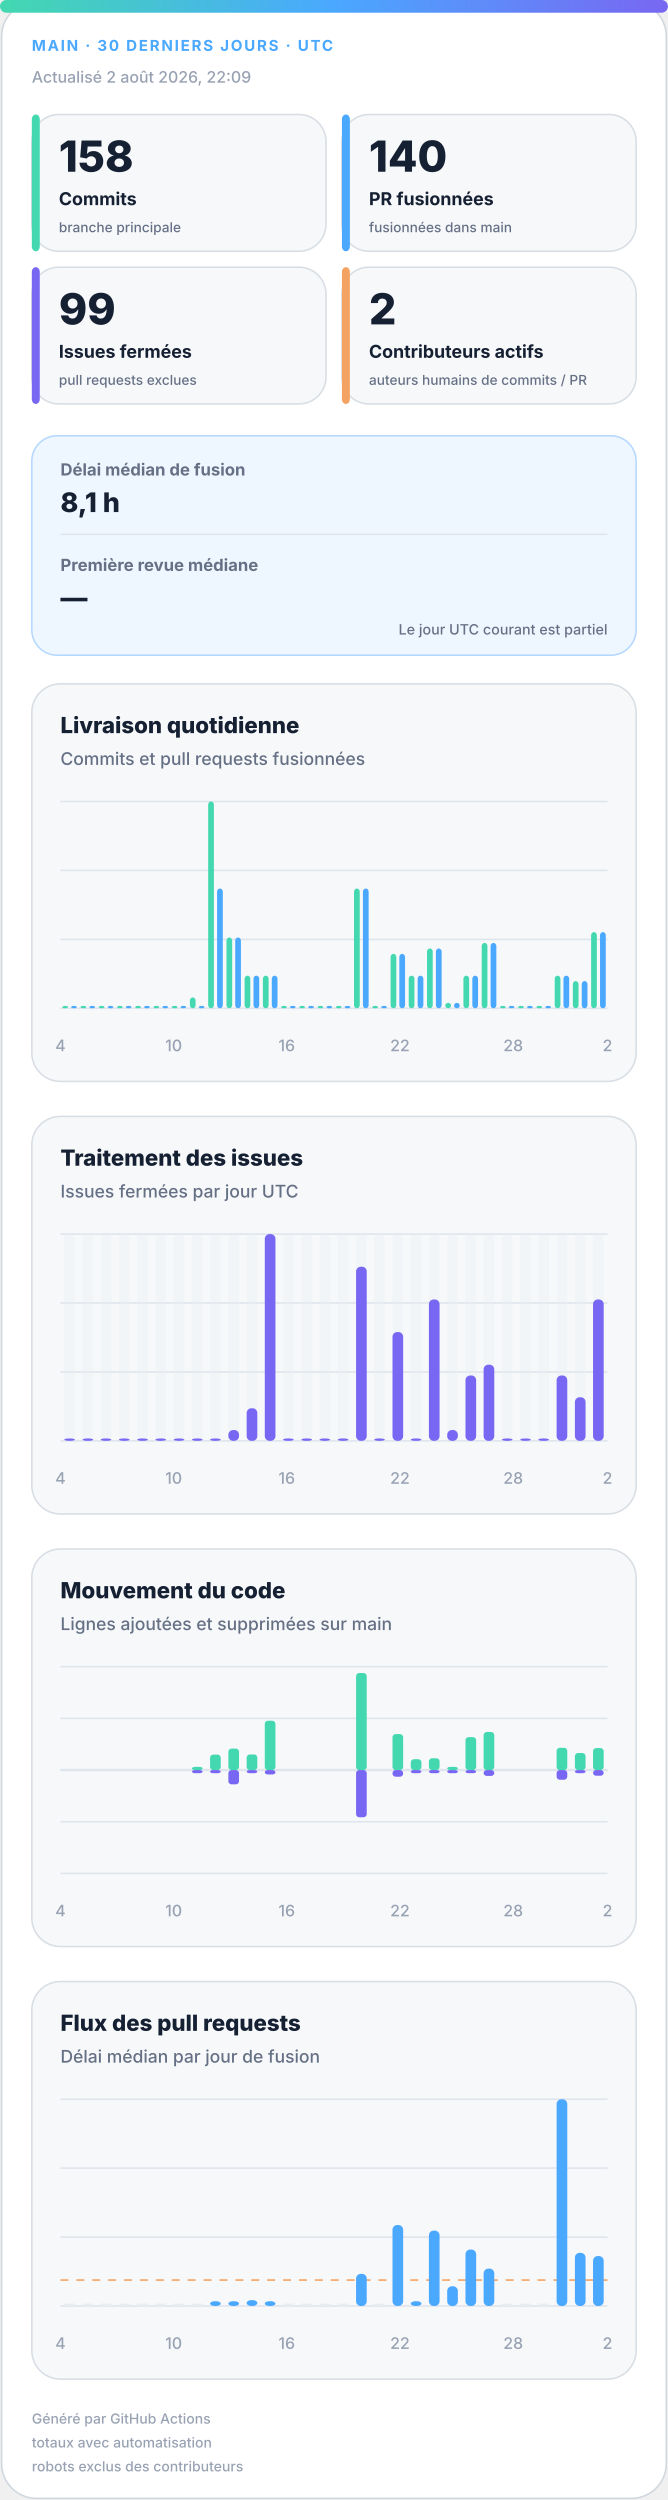
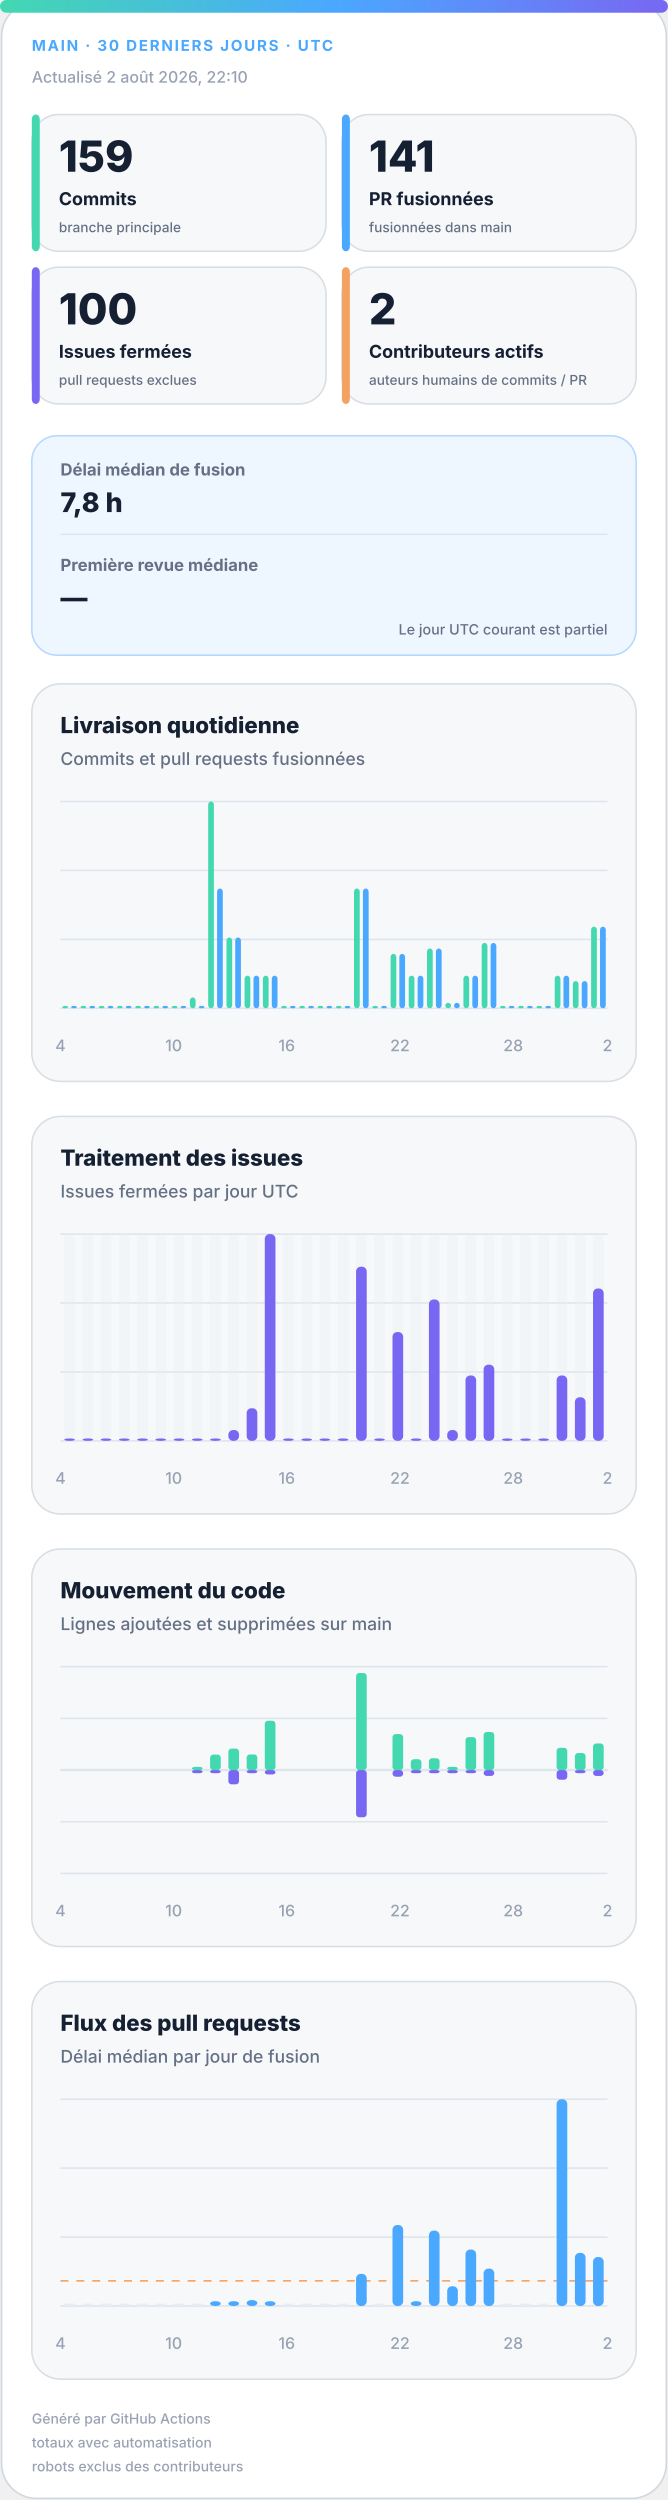
<svg xmlns="http://www.w3.org/2000/svg" width="420" height="1572" viewBox="0 0 420 1572" role="img" aria-labelledby="title desc">
  <defs>
    <linearGradient id="accent" x1="0" y1="0" x2="1" y2="0">
      <stop offset="0%" stop-color="#43d8b0" />
      <stop offset="50%" stop-color="#4aa8ff" />
      <stop offset="100%" stop-color="#7867f2" />
    </linearGradient>
    <linearGradient id="soft" x1="0" y1="0" x2="1" y2="1">
      <stop offset="0%" stop-color="#43d8b0" stop-opacity=".18" />
      <stop offset="100%" stop-color="#7867f2" stop-opacity=".12" />
    </linearGradient>
  </defs>
  <style>
.bg{fill:#fff;stroke:#d0d7de}.surface{fill:#f6f8fa;stroke:#d8dee4}.strong{fill:#eef7ff;stroke:#b6d8ff}.ink{fill:#162033}.muted{fill:#667085}.faint{fill:#98a2b3}.grid{stroke:#dfe5ec}.track{fill:#e7edf3}
.meta{font:750 11px -apple-system,BlinkMacSystemFont,"Segoe UI",sans-serif;letter-spacing:1.1px}.value{font:820 31px -apple-system,BlinkMacSystemFont,"Segoe UI",sans-serif}.label{font:720 13px -apple-system,BlinkMacSystemFont,"Segoe UI",sans-serif}.scope{font:520 10px -apple-system,BlinkMacSystemFont,"Segoe UI",sans-serif}.chart-title{font:760 14px -apple-system,BlinkMacSystemFont,"Segoe UI",sans-serif}.chart-subtitle{font:520 11px -apple-system,BlinkMacSystemFont,"Segoe UI",sans-serif}.small{font:540 10px -apple-system,BlinkMacSystemFont,"Segoe UI",sans-serif}.flow-value{font:780 17px -apple-system,BlinkMacSystemFont,"Segoe UI",sans-serif}
@media(prefers-color-scheme:dark){.bg{fill:#0d1117;stroke:#30363d}.surface{fill:#161b22;stroke:#30363d}.strong{fill:#10263a;stroke:#244d70}.ink{fill:#f0f6fc}.muted{fill:#a7b0bc}.faint{fill:#7d8590}.grid{stroke:#30363d}.track{fill:#27313d}}
</style>
  <rect class="bg" x="1" y="1" width="418" height="1570" rx="22" />
  <rect x="0" y="0" width="420" height="8" rx="4" fill="url(#accent)" />
  <text class="meta" x="20" y="32" fill="#4aa8ff" style="font-size:9.5px">MAIN · 30 DERNIERS JOURS · UTC</text>
-   <text class="small faint" x="20" y="52">Actualisé 2 août 2026, 22:09</text>
+   <text class="small faint" x="20" y="52">Actualisé 2 août 2026, 22:10</text>
  <g>
    <rect class="surface" x="20" y="72" width="185" height="86" rx="17" />
    <rect x="20" y="72" width="5" height="86" rx="3" fill="#43d8b0" />
-     <text class="value ink" x="37" y="108" style="font-size:27px">158</text>
+     <text class="value ink" x="37" y="108" style="font-size:27px">159</text>
    <text class="label ink" x="37" y="129" style="font-size:11.2px">Commits</text>
    <text class="scope muted" x="37" y="146" style="font-size:8.6px">branche principale</text>
  </g>
  <g>
    <rect class="surface" x="215" y="72" width="185" height="86" rx="17" />
    <rect x="215" y="72" width="5" height="86" rx="3" fill="#4aa8ff" />
-     <text class="value ink" x="232" y="108" style="font-size:27px">140</text>
+     <text class="value ink" x="232" y="108" style="font-size:27px">141</text>
    <text class="label ink" x="232" y="129" style="font-size:11.2px">PR fusionnées</text>
    <text class="scope muted" x="232" y="146" style="font-size:8.6px">fusionnées dans main</text>
  </g>
  <g>
    <rect class="surface" x="20" y="168" width="185" height="86" rx="17" />
    <rect x="20" y="168" width="5" height="86" rx="3" fill="#7867f2" />
-     <text class="value ink" x="37" y="204" style="font-size:27px">99</text>
+     <text class="value ink" x="37" y="204" style="font-size:27px">100</text>
    <text class="label ink" x="37" y="225" style="font-size:11.2px">Issues fermées</text>
    <text class="scope muted" x="37" y="242" style="font-size:8.6px">pull requests exclues</text>
  </g>
  <g>
    <rect class="surface" x="215" y="168" width="185" height="86" rx="17" />
    <rect x="215" y="168" width="5" height="86" rx="3" fill="#f4a261" />
    <text class="value ink" x="232" y="204" style="font-size:27px">2</text>
    <text class="label ink" x="232" y="225" style="font-size:11.2px">Contributeurs actifs</text>
    <text class="scope muted" x="232" y="242" style="font-size:8.6px">auteurs humains de commits / PR</text>
  </g>
  <g>
    <rect class="strong" x="20" y="274" width="380" height="138" rx="16" fill="url(#soft)" />
    <text class="label muted" x="38" y="299" style="font-size:10.5px">Délai médian de fusion</text>
-     <text class="flow-value ink" x="38" y="322">8,1 h</text>
+     <text class="flow-value ink" x="38" y="322">7,8 h</text>
    <line class="grid" x1="38" y1="336" x2="382" y2="336" />
    <text class="label muted" x="38" y="359" style="font-size:10.5px">Première revue médiane</text>
    <text class="flow-value ink" x="38" y="382">—</text>
    <text class="scope muted" x="382" y="399" text-anchor="end" style="font-size:9px">Le jour UTC courant est partiel</text>
  </g>
  <g>
    <rect class="surface" x="20" y="430" width="380" height="250" rx="18" />
    <text class="chart-title ink" x="38" y="461">Livraison quotidienne</text>
    <text class="chart-subtitle muted" x="38" y="481">Commits et pull requests fusionnées</text>
    <line class="grid" x1="38" y1="504.0" x2="382" y2="504.0" />
    <line class="grid" x1="38" y1="547.3" x2="382" y2="547.3" />
    <line class="grid" x1="38" y1="590.7" x2="382" y2="590.7" />
    <line class="grid" x1="38" y1="634.0" x2="382" y2="634.0" />
    <rect x="39.2" y="632.5" width="3.6" height="1.5" rx="2" fill="#43d8b0" />
    <rect x="44.7" y="632.5" width="3.6" height="1.5" rx="2" fill="#4aa8ff" />
    <rect x="50.6" y="632.5" width="3.6" height="1.5" rx="2" fill="#43d8b0" />
    <rect x="56.2" y="632.5" width="3.6" height="1.5" rx="2" fill="#4aa8ff" />
    <rect x="62.1" y="632.5" width="3.6" height="1.5" rx="2" fill="#43d8b0" />
    <rect x="67.7" y="632.5" width="3.6" height="1.5" rx="2" fill="#4aa8ff" />
    <rect x="73.6" y="632.5" width="3.6" height="1.5" rx="2" fill="#43d8b0" />
    <rect x="79.1" y="632.5" width="3.6" height="1.5" rx="2" fill="#4aa8ff" />
    <rect x="85.0" y="632.5" width="3.6" height="1.5" rx="2" fill="#43d8b0" />
    <rect x="90.6" y="632.5" width="3.6" height="1.5" rx="2" fill="#4aa8ff" />
    <rect x="96.5" y="632.5" width="3.6" height="1.5" rx="2" fill="#43d8b0" />
    <rect x="102.1" y="632.5" width="3.6" height="1.5" rx="2" fill="#4aa8ff" />
    <rect x="108.0" y="632.5" width="3.6" height="1.5" rx="2" fill="#43d8b0" />
    <rect x="113.5" y="632.5" width="3.6" height="1.5" rx="2" fill="#4aa8ff" />
    <rect x="119.4" y="627.2" width="3.6" height="6.8" rx="2" fill="#43d8b0" />
    <rect x="125.0" y="632.5" width="3.6" height="1.5" rx="2" fill="#4aa8ff" />
    <rect x="130.9" y="504.0" width="3.6" height="130.0" rx="2" fill="#43d8b0" />
    <rect x="136.5" y="558.7" width="3.6" height="75.3" rx="2" fill="#4aa8ff" />
    <rect x="142.4" y="589.5" width="3.6" height="44.5" rx="2" fill="#43d8b0" />
    <rect x="147.9" y="589.5" width="3.6" height="44.5" rx="2" fill="#4aa8ff" />
    <rect x="153.8" y="613.5" width="3.6" height="20.5" rx="2" fill="#43d8b0" />
    <rect x="159.4" y="613.5" width="3.6" height="20.5" rx="2" fill="#4aa8ff" />
    <rect x="165.3" y="613.5" width="3.6" height="20.5" rx="2" fill="#43d8b0" />
    <rect x="170.9" y="613.5" width="3.6" height="20.5" rx="2" fill="#4aa8ff" />
    <rect x="176.8" y="632.5" width="3.6" height="1.5" rx="2" fill="#43d8b0" />
    <rect x="182.3" y="632.5" width="3.6" height="1.5" rx="2" fill="#4aa8ff" />
    <rect x="188.2" y="632.5" width="3.6" height="1.5" rx="2" fill="#43d8b0" />
    <rect x="193.8" y="632.5" width="3.6" height="1.5" rx="2" fill="#4aa8ff" />
    <rect x="199.7" y="632.5" width="3.6" height="1.5" rx="2" fill="#43d8b0" />
    <rect x="205.3" y="632.5" width="3.6" height="1.5" rx="2" fill="#4aa8ff" />
    <rect x="211.2" y="632.5" width="3.6" height="1.5" rx="2" fill="#43d8b0" />
    <rect x="216.7" y="632.5" width="3.6" height="1.5" rx="2" fill="#4aa8ff" />
    <rect x="222.6" y="558.7" width="3.6" height="75.3" rx="2" fill="#43d8b0" />
    <rect x="228.2" y="558.7" width="3.6" height="75.3" rx="2" fill="#4aa8ff" />
    <rect x="234.1" y="632.5" width="3.6" height="1.5" rx="2" fill="#43d8b0" />
    <rect x="239.7" y="632.5" width="3.6" height="1.5" rx="2" fill="#4aa8ff" />
    <rect x="245.6" y="599.8" width="3.6" height="34.2" rx="2" fill="#43d8b0" />
    <rect x="251.1" y="599.8" width="3.6" height="34.2" rx="2" fill="#4aa8ff" />
    <rect x="257.0" y="613.5" width="3.6" height="20.5" rx="2" fill="#43d8b0" />
    <rect x="262.6" y="613.5" width="3.6" height="20.5" rx="2" fill="#4aa8ff" />
    <rect x="268.5" y="596.4" width="3.6" height="37.6" rx="2" fill="#43d8b0" />
    <rect x="274.1" y="596.4" width="3.6" height="37.6" rx="2" fill="#4aa8ff" />
    <rect x="280.0" y="630.6" width="3.6" height="3.4" rx="2" fill="#43d8b0" />
    <rect x="285.5" y="630.6" width="3.6" height="3.4" rx="2" fill="#4aa8ff" />
    <rect x="291.4" y="613.5" width="3.6" height="20.5" rx="2" fill="#43d8b0" />
    <rect x="297.0" y="613.5" width="3.6" height="20.5" rx="2" fill="#4aa8ff" />
    <rect x="302.9" y="592.9" width="3.6" height="41.1" rx="2" fill="#43d8b0" />
    <rect x="308.5" y="592.9" width="3.6" height="41.1" rx="2" fill="#4aa8ff" />
    <rect x="314.4" y="632.5" width="3.6" height="1.5" rx="2" fill="#43d8b0" />
    <rect x="319.9" y="632.5" width="3.6" height="1.5" rx="2" fill="#4aa8ff" />
    <rect x="325.8" y="632.5" width="3.6" height="1.5" rx="2" fill="#43d8b0" />
    <rect x="331.4" y="632.5" width="3.6" height="1.5" rx="2" fill="#4aa8ff" />
    <rect x="337.3" y="632.5" width="3.6" height="1.5" rx="2" fill="#43d8b0" />
    <rect x="342.9" y="632.5" width="3.6" height="1.5" rx="2" fill="#4aa8ff" />
    <rect x="348.8" y="613.5" width="3.6" height="20.5" rx="2" fill="#43d8b0" />
    <rect x="354.3" y="613.5" width="3.6" height="20.5" rx="2" fill="#4aa8ff" />
    <rect x="360.2" y="616.9" width="3.6" height="17.1" rx="2" fill="#43d8b0" />
    <rect x="365.8" y="616.9" width="3.6" height="17.1" rx="2" fill="#4aa8ff" />
-     <rect x="371.7" y="586.1" width="3.6" height="47.9" rx="2" fill="#43d8b0" />
-     <rect x="377.3" y="586.1" width="3.6" height="47.9" rx="2" fill="#4aa8ff" />
+     <rect x="371.7" y="582.7" width="3.6" height="51.3" rx="2" fill="#43d8b0" />
+     <rect x="377.3" y="582.7" width="3.6" height="51.3" rx="2" fill="#4aa8ff" />
    <text class="small faint" x="38.0" y="661" text-anchor="middle">4</text>
    <text class="small faint" x="109.2" y="661" text-anchor="middle">10</text>
    <text class="small faint" x="180.3" y="661" text-anchor="middle">16</text>
    <text class="small faint" x="251.5" y="661" text-anchor="middle">22</text>
    <text class="small faint" x="322.7" y="661" text-anchor="middle">28</text>
    <text class="small faint" x="382.0" y="661" text-anchor="middle">2</text>
  </g>
  <g>
    <rect class="surface" x="20" y="702" width="380" height="250" rx="18" />
    <text class="chart-title ink" x="38" y="733">Traitement des issues</text>
    <text class="chart-subtitle muted" x="38" y="753">Issues fermées par jour UTC</text>
    <line class="grid" x1="38" y1="776.0" x2="382" y2="776.0" />
    <line class="grid" x1="38" y1="819.3" x2="382" y2="819.3" />
    <line class="grid" x1="38" y1="862.7" x2="382" y2="862.7" />
    <line class="grid" x1="38" y1="906.0" x2="382" y2="906.0" />
    <g>
      <rect class="track" x="40.4" y="776" width="6.7" height="130" rx="3" opacity=".3" />
      <rect x="40.4" y="904.5" width="6.7" height="1.5" rx="3" fill="#7867f2" />
    </g>
    <g>
      <rect class="track" x="51.9" y="776" width="6.7" height="130" rx="3" opacity=".3" />
      <rect x="51.9" y="904.5" width="6.7" height="1.5" rx="3" fill="#7867f2" />
    </g>
    <g>
      <rect class="track" x="63.3" y="776" width="6.7" height="130" rx="3" opacity=".3" />
      <rect x="63.3" y="904.5" width="6.7" height="1.5" rx="3" fill="#7867f2" />
    </g>
    <g>
      <rect class="track" x="74.8" y="776" width="6.7" height="130" rx="3" opacity=".3" />
      <rect x="74.8" y="904.5" width="6.7" height="1.5" rx="3" fill="#7867f2" />
    </g>
    <g>
      <rect class="track" x="86.3" y="776" width="6.7" height="130" rx="3" opacity=".3" />
      <rect x="86.3" y="904.5" width="6.7" height="1.5" rx="3" fill="#7867f2" />
    </g>
    <g>
      <rect class="track" x="97.7" y="776" width="6.7" height="130" rx="3" opacity=".3" />
      <rect x="97.7" y="904.5" width="6.7" height="1.5" rx="3" fill="#7867f2" />
    </g>
    <g>
      <rect class="track" x="109.2" y="776" width="6.7" height="130" rx="3" opacity=".3" />
      <rect x="109.2" y="904.5" width="6.7" height="1.5" rx="3" fill="#7867f2" />
    </g>
    <g>
      <rect class="track" x="120.7" y="776" width="6.7" height="130" rx="3" opacity=".3" />
      <rect x="120.7" y="904.5" width="6.7" height="1.5" rx="3" fill="#7867f2" />
    </g>
    <g>
      <rect class="track" x="132.1" y="776" width="6.7" height="130" rx="3" opacity=".3" />
      <rect x="132.1" y="904.5" width="6.7" height="1.5" rx="3" fill="#7867f2" />
    </g>
    <g>
      <rect class="track" x="143.6" y="776" width="6.7" height="130" rx="3" opacity=".3" />
      <rect x="143.6" y="899.2" width="6.7" height="6.8" rx="3" fill="#7867f2" />
    </g>
    <g>
      <rect class="track" x="155.1" y="776" width="6.7" height="130" rx="3" opacity=".3" />
      <rect x="155.1" y="885.5" width="6.7" height="20.5" rx="3" fill="#7867f2" />
    </g>
    <g>
      <rect class="track" x="166.5" y="776" width="6.7" height="130" rx="3" opacity=".3" />
      <rect x="166.5" y="776.0" width="6.7" height="130.0" rx="3" fill="#7867f2" />
    </g>
    <g>
      <rect class="track" x="178.0" y="776" width="6.7" height="130" rx="3" opacity=".3" />
      <rect x="178.0" y="904.5" width="6.7" height="1.5" rx="3" fill="#7867f2" />
    </g>
    <g>
      <rect class="track" x="189.5" y="776" width="6.7" height="130" rx="3" opacity=".3" />
      <rect x="189.5" y="904.5" width="6.7" height="1.5" rx="3" fill="#7867f2" />
    </g>
    <g>
      <rect class="track" x="200.9" y="776" width="6.7" height="130" rx="3" opacity=".3" />
      <rect x="200.9" y="904.5" width="6.7" height="1.5" rx="3" fill="#7867f2" />
    </g>
    <g>
      <rect class="track" x="212.4" y="776" width="6.7" height="130" rx="3" opacity=".3" />
      <rect x="212.4" y="904.5" width="6.7" height="1.5" rx="3" fill="#7867f2" />
    </g>
    <g>
      <rect class="track" x="223.9" y="776" width="6.7" height="130" rx="3" opacity=".3" />
      <rect x="223.9" y="796.5" width="6.7" height="109.5" rx="3" fill="#7867f2" />
    </g>
    <g>
      <rect class="track" x="235.3" y="776" width="6.7" height="130" rx="3" opacity=".3" />
      <rect x="235.3" y="904.5" width="6.7" height="1.5" rx="3" fill="#7867f2" />
    </g>
    <g>
      <rect class="track" x="246.8" y="776" width="6.7" height="130" rx="3" opacity=".3" />
      <rect x="246.8" y="837.6" width="6.7" height="68.4" rx="3" fill="#7867f2" />
    </g>
    <g>
      <rect class="track" x="258.3" y="776" width="6.7" height="130" rx="3" opacity=".3" />
      <rect x="258.3" y="904.5" width="6.7" height="1.5" rx="3" fill="#7867f2" />
    </g>
    <g>
      <rect class="track" x="269.7" y="776" width="6.7" height="130" rx="3" opacity=".3" />
      <rect x="269.7" y="817.1" width="6.7" height="88.9" rx="3" fill="#7867f2" />
    </g>
    <g>
      <rect class="track" x="281.2" y="776" width="6.7" height="130" rx="3" opacity=".3" />
      <rect x="281.2" y="899.2" width="6.7" height="6.8" rx="3" fill="#7867f2" />
    </g>
    <g>
      <rect class="track" x="292.7" y="776" width="6.7" height="130" rx="3" opacity=".3" />
      <rect x="292.7" y="864.9" width="6.7" height="41.1" rx="3" fill="#7867f2" />
    </g>
    <g>
      <rect class="track" x="304.1" y="776" width="6.7" height="130" rx="3" opacity=".3" />
      <rect x="304.1" y="858.1" width="6.7" height="47.9" rx="3" fill="#7867f2" />
    </g>
    <g>
      <rect class="track" x="315.6" y="776" width="6.7" height="130" rx="3" opacity=".3" />
      <rect x="315.6" y="904.5" width="6.7" height="1.5" rx="3" fill="#7867f2" />
    </g>
    <g>
      <rect class="track" x="327.1" y="776" width="6.7" height="130" rx="3" opacity=".3" />
      <rect x="327.1" y="904.5" width="6.7" height="1.5" rx="3" fill="#7867f2" />
    </g>
    <g>
      <rect class="track" x="338.5" y="776" width="6.7" height="130" rx="3" opacity=".3" />
      <rect x="338.5" y="904.5" width="6.7" height="1.5" rx="3" fill="#7867f2" />
    </g>
    <g>
      <rect class="track" x="350.0" y="776" width="6.7" height="130" rx="3" opacity=".3" />
      <rect x="350.0" y="864.9" width="6.7" height="41.1" rx="3" fill="#7867f2" />
    </g>
    <g>
      <rect class="track" x="361.5" y="776" width="6.7" height="130" rx="3" opacity=".3" />
      <rect x="361.5" y="878.6" width="6.7" height="27.4" rx="3" fill="#7867f2" />
    </g>
    <g>
      <rect class="track" x="372.9" y="776" width="6.7" height="130" rx="3" opacity=".3" />
-       <rect x="372.9" y="817.1" width="6.7" height="88.9" rx="3" fill="#7867f2" />
+       <rect x="372.9" y="810.2" width="6.7" height="95.8" rx="3" fill="#7867f2" />
    </g>
    <text class="small faint" x="38.0" y="933" text-anchor="middle">4</text>
    <text class="small faint" x="109.2" y="933" text-anchor="middle">10</text>
    <text class="small faint" x="180.3" y="933" text-anchor="middle">16</text>
    <text class="small faint" x="251.5" y="933" text-anchor="middle">22</text>
    <text class="small faint" x="322.7" y="933" text-anchor="middle">28</text>
    <text class="small faint" x="382.0" y="933" text-anchor="middle">2</text>
  </g>
  <g>
    <rect class="surface" x="20" y="974" width="380" height="250" rx="18" />
    <text class="chart-title ink" x="38" y="1005">Mouvement du code</text>
    <text class="chart-subtitle muted" x="38" y="1025">Lignes ajoutées et supprimées sur main</text>
    <line class="grid" x1="38" y1="1048.0" x2="382" y2="1048.0" />
    <line class="grid" x1="38" y1="1080.5" x2="382" y2="1080.5" />
    <line class="grid" x1="38" y1="1113.0" x2="382" y2="1113.0" />
    <line class="grid" x1="38" y1="1145.5" x2="382" y2="1145.5" />
    <line class="grid" x1="38" y1="1178.0" x2="382" y2="1178.0" />
    <line class="grid" x1="38" y1="1113" x2="382" y2="1113" stroke-width="1.5" />
    <rect x="40.4" y="1113.0" width="6.7" height="0.0" rx="2" fill="#43d8b0" />
    <rect x="40.4" y="1113" width="6.7" height="0.0" rx="2" fill="#7867f2" />
    <rect x="51.9" y="1113.0" width="6.7" height="0.0" rx="2" fill="#43d8b0" />
    <rect x="51.9" y="1113" width="6.7" height="0.0" rx="2" fill="#7867f2" />
    <rect x="63.3" y="1113.0" width="6.7" height="0.0" rx="2" fill="#43d8b0" />
    <rect x="63.3" y="1113" width="6.7" height="0.0" rx="2" fill="#7867f2" />
    <rect x="74.8" y="1113.0" width="6.7" height="0.0" rx="2" fill="#43d8b0" />
    <rect x="74.8" y="1113" width="6.7" height="0.0" rx="2" fill="#7867f2" />
    <rect x="86.3" y="1113.0" width="6.7" height="0.0" rx="2" fill="#43d8b0" />
    <rect x="86.3" y="1113" width="6.7" height="0.0" rx="2" fill="#7867f2" />
    <rect x="97.7" y="1113.0" width="6.7" height="0.0" rx="2" fill="#43d8b0" />
    <rect x="97.7" y="1113" width="6.7" height="0.0" rx="2" fill="#7867f2" />
    <rect x="109.2" y="1113.0" width="6.7" height="0.0" rx="2" fill="#43d8b0" />
    <rect x="109.2" y="1113" width="6.7" height="0.0" rx="2" fill="#7867f2" />
    <rect x="120.7" y="1111.0" width="6.7" height="2.0" rx="2" fill="#43d8b0" />
    <rect x="120.7" y="1113" width="6.7" height="2.0" rx="2" fill="#7867f2" />
    <rect x="132.1" y="1103.3" width="6.7" height="9.7" rx="2" fill="#43d8b0" />
    <rect x="132.1" y="1113" width="6.7" height="2.0" rx="2" fill="#7867f2" />
    <rect x="143.6" y="1099.5" width="6.7" height="13.5" rx="2" fill="#43d8b0" />
    <rect x="143.6" y="1113" width="6.7" height="9.0" rx="2" fill="#7867f2" />
    <rect x="155.1" y="1103.2" width="6.7" height="9.8" rx="2" fill="#43d8b0" />
    <rect x="155.1" y="1113" width="6.7" height="2.0" rx="2" fill="#7867f2" />
    <rect x="166.5" y="1082.0" width="6.7" height="31.0" rx="2" fill="#43d8b0" />
    <rect x="166.5" y="1113" width="6.7" height="2.8" rx="2" fill="#7867f2" />
    <rect x="178.0" y="1113.0" width="6.7" height="0.0" rx="2" fill="#43d8b0" />
    <rect x="178.0" y="1113" width="6.7" height="0.0" rx="2" fill="#7867f2" />
    <rect x="189.5" y="1113.0" width="6.7" height="0.0" rx="2" fill="#43d8b0" />
    <rect x="189.5" y="1113" width="6.7" height="0.0" rx="2" fill="#7867f2" />
    <rect x="200.9" y="1113.0" width="6.7" height="0.0" rx="2" fill="#43d8b0" />
    <rect x="200.9" y="1113" width="6.7" height="0.0" rx="2" fill="#7867f2" />
    <rect x="212.4" y="1113.0" width="6.7" height="0.0" rx="2" fill="#43d8b0" />
    <rect x="212.4" y="1113" width="6.7" height="0.0" rx="2" fill="#7867f2" />
    <rect x="223.9" y="1052.0" width="6.7" height="61.0" rx="2" fill="#43d8b0" />
    <rect x="223.9" y="1113" width="6.7" height="29.7" rx="2" fill="#7867f2" />
    <rect x="235.3" y="1113.0" width="6.7" height="0.0" rx="2" fill="#43d8b0" />
    <rect x="235.3" y="1113" width="6.7" height="0.0" rx="2" fill="#7867f2" />
    <rect x="246.8" y="1090.4" width="6.7" height="22.6" rx="2" fill="#43d8b0" />
    <rect x="246.8" y="1113" width="6.7" height="4.2" rx="2" fill="#7867f2" />
    <rect x="258.3" y="1106.2" width="6.7" height="6.8" rx="2" fill="#43d8b0" />
    <rect x="258.3" y="1113" width="6.7" height="2.0" rx="2" fill="#7867f2" />
    <rect x="269.7" y="1105.6" width="6.7" height="7.4" rx="2" fill="#43d8b0" />
    <rect x="269.7" y="1113" width="6.7" height="2.0" rx="2" fill="#7867f2" />
    <rect x="281.2" y="1111.0" width="6.7" height="2.0" rx="2" fill="#43d8b0" />
    <rect x="281.2" y="1113" width="6.7" height="2.0" rx="2" fill="#7867f2" />
    <rect x="292.7" y="1092.3" width="6.7" height="20.7" rx="2" fill="#43d8b0" />
    <rect x="292.7" y="1113" width="6.7" height="2.0" rx="2" fill="#7867f2" />
    <rect x="304.1" y="1089.1" width="6.7" height="23.9" rx="2" fill="#43d8b0" />
    <rect x="304.1" y="1113" width="6.7" height="3.7" rx="2" fill="#7867f2" />
    <rect x="315.6" y="1113.0" width="6.7" height="0.0" rx="2" fill="#43d8b0" />
    <rect x="315.6" y="1113" width="6.7" height="0.0" rx="2" fill="#7867f2" />
    <rect x="327.1" y="1113.0" width="6.7" height="0.0" rx="2" fill="#43d8b0" />
    <rect x="327.1" y="1113" width="6.7" height="0.0" rx="2" fill="#7867f2" />
    <rect x="338.5" y="1113.0" width="6.7" height="0.0" rx="2" fill="#43d8b0" />
    <rect x="338.5" y="1113" width="6.7" height="0.0" rx="2" fill="#7867f2" />
    <rect x="350.0" y="1099.0" width="6.7" height="14.0" rx="2" fill="#43d8b0" />
    <rect x="350.0" y="1113" width="6.7" height="6.1" rx="2" fill="#7867f2" />
    <rect x="361.5" y="1102.3" width="6.7" height="10.7" rx="2" fill="#43d8b0" />
    <rect x="361.5" y="1113" width="6.7" height="2.0" rx="2" fill="#7867f2" />
-     <rect x="372.9" y="1099.2" width="6.7" height="13.8" rx="2" fill="#43d8b0" />
-     <rect x="372.9" y="1113" width="6.7" height="3.6" rx="2" fill="#7867f2" />
+     <rect x="372.9" y="1096.3" width="6.7" height="16.7" rx="2" fill="#43d8b0" />
+     <rect x="372.9" y="1113" width="6.7" height="3.7" rx="2" fill="#7867f2" />
    <text class="small faint" x="38.0" y="1205" text-anchor="middle">4</text>
    <text class="small faint" x="109.2" y="1205" text-anchor="middle">10</text>
    <text class="small faint" x="180.3" y="1205" text-anchor="middle">16</text>
    <text class="small faint" x="251.5" y="1205" text-anchor="middle">22</text>
    <text class="small faint" x="322.7" y="1205" text-anchor="middle">28</text>
    <text class="small faint" x="382.0" y="1205" text-anchor="middle">2</text>
  </g>
  <g>
    <rect class="surface" x="20" y="1246" width="380" height="250" rx="18" />
    <text class="chart-title ink" x="38" y="1277">Flux des pull requests</text>
    <text class="chart-subtitle muted" x="38" y="1297">Délai médian par jour de fusion</text>
    <line class="grid" x1="38" y1="1320.0" x2="382" y2="1320.0" />
    <line class="grid" x1="38" y1="1363.3" x2="382" y2="1363.3" />
    <line class="grid" x1="38" y1="1406.7" x2="382" y2="1406.7" />
    <line class="grid" x1="38" y1="1450.0" x2="382" y2="1450.0" />
-     <line x1="38" y1="1433.7" x2="382" y2="1433.7" stroke="#f4a261" stroke-dasharray="5 5" />
+     <line x1="38" y1="1434.2" x2="382" y2="1434.2" stroke="#f4a261" stroke-dasharray="5 5" />
    <rect class="track" x="40.4" y="1448.5" width="6.7" height="1.5" />
    <rect class="track" x="51.9" y="1448.5" width="6.7" height="1.5" />
    <rect class="track" x="63.3" y="1448.5" width="6.7" height="1.5" />
    <rect class="track" x="74.8" y="1448.5" width="6.7" height="1.5" />
    <rect class="track" x="86.3" y="1448.5" width="6.7" height="1.5" />
    <rect class="track" x="97.7" y="1448.5" width="6.7" height="1.5" />
    <rect class="track" x="109.2" y="1448.5" width="6.7" height="1.5" />
    <rect class="track" x="120.7" y="1448.5" width="6.7" height="1.5" />
    <rect x="132.1" y="1447.0" width="6.7" height="3.0" rx="3" fill="#4aa8ff" />
    <rect x="143.6" y="1447.0" width="6.7" height="3.0" rx="3" fill="#4aa8ff" />
    <rect x="155.1" y="1446.3" width="6.7" height="3.7" rx="3" fill="#4aa8ff" />
    <rect x="166.5" y="1447.0" width="6.7" height="3.0" rx="3" fill="#4aa8ff" />
    <rect class="track" x="178.0" y="1448.5" width="6.7" height="1.5" />
    <rect class="track" x="189.5" y="1448.5" width="6.7" height="1.5" />
    <rect class="track" x="200.9" y="1448.5" width="6.7" height="1.5" />
    <rect class="track" x="212.4" y="1448.5" width="6.7" height="1.5" />
    <rect x="223.9" y="1429.8" width="6.7" height="20.2" rx="3" fill="#4aa8ff" />
    <rect class="track" x="235.3" y="1448.5" width="6.7" height="1.5" />
    <rect x="246.8" y="1399.1" width="6.7" height="50.9" rx="3" fill="#4aa8ff" />
    <rect x="258.3" y="1447.0" width="6.7" height="3.0" rx="3" fill="#4aa8ff" />
    <rect x="269.7" y="1402.6" width="6.7" height="47.4" rx="3" fill="#4aa8ff" />
    <rect x="281.2" y="1437.6" width="6.7" height="12.4" rx="3" fill="#4aa8ff" />
    <rect x="292.7" y="1414.5" width="6.7" height="35.5" rx="3" fill="#4aa8ff" />
    <rect x="304.1" y="1426.5" width="6.7" height="23.5" rx="3" fill="#4aa8ff" />
    <rect class="track" x="315.6" y="1448.5" width="6.7" height="1.5" />
    <rect class="track" x="327.1" y="1448.5" width="6.7" height="1.5" />
    <rect class="track" x="338.5" y="1448.5" width="6.7" height="1.5" />
    <rect x="350.0" y="1320.0" width="6.7" height="130.0" rx="3" fill="#4aa8ff" />
    <rect x="361.5" y="1416.6" width="6.7" height="33.4" rx="3" fill="#4aa8ff" />
-     <rect x="372.9" y="1418.6" width="6.7" height="31.4" rx="3" fill="#4aa8ff" />
+     <rect x="372.9" y="1419.2" width="6.7" height="30.8" rx="3" fill="#4aa8ff" />
    <text class="small faint" x="38.0" y="1477" text-anchor="middle">4</text>
    <text class="small faint" x="109.2" y="1477" text-anchor="middle">10</text>
    <text class="small faint" x="180.3" y="1477" text-anchor="middle">16</text>
    <text class="small faint" x="251.5" y="1477" text-anchor="middle">22</text>
    <text class="small faint" x="322.7" y="1477" text-anchor="middle">28</text>
    <text class="small faint" x="382.0" y="1477" text-anchor="middle">2</text>
  </g>
  <text class="small faint" x="20" y="1524" style="font-size:8.8px">Généré par GitHub Actions</text>
  <text class="small faint" x="20" y="1539" style="font-size:8.8px">totaux avec automatisation</text>
  <text class="small faint" x="20" y="1554" style="font-size:8.8px">robots exclus des contributeurs</text>
</svg>
